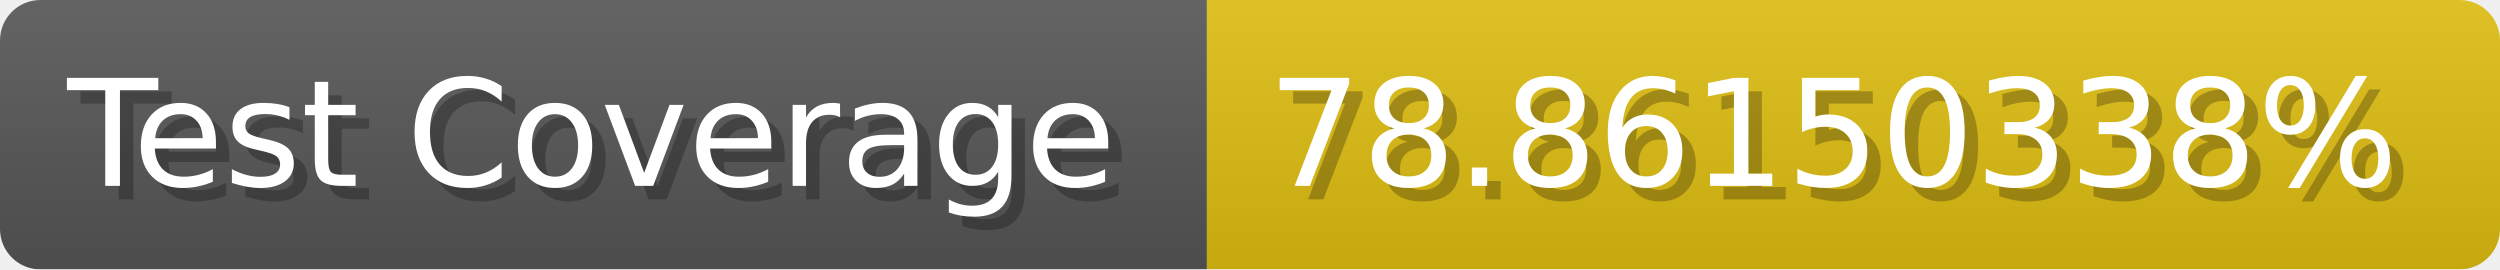
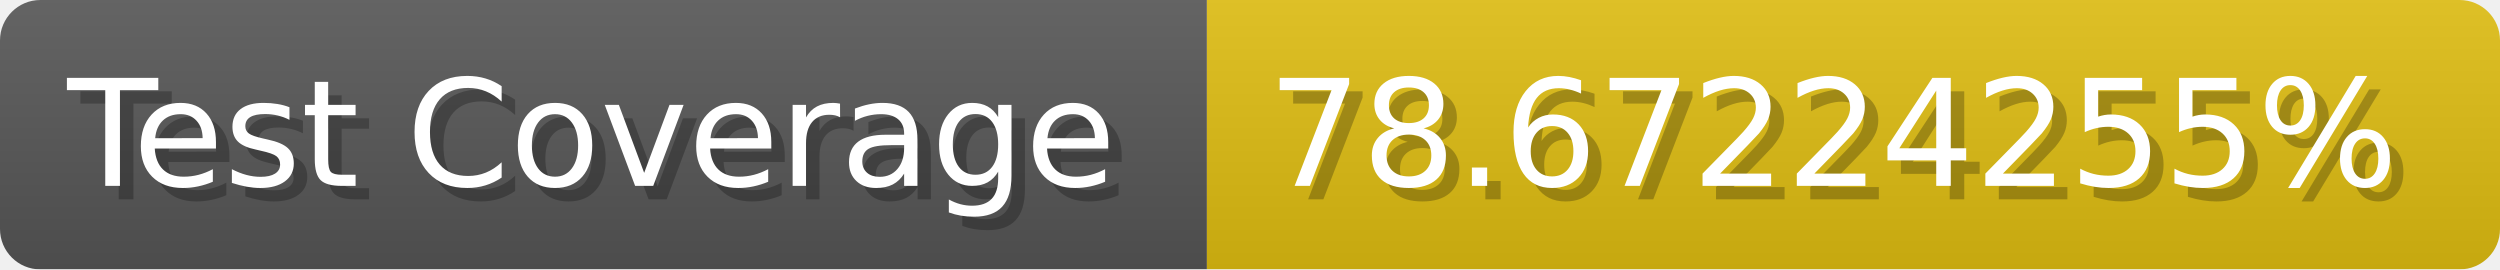
- <svg xmlns="http://www.w3.org/2000/svg" width="185.6" height="20" viewBox="0 0 1856 200" role="img" aria-label="Test Coverage: 78.86150338%">
+ <svg xmlns="http://www.w3.org/2000/svg" width="185.6" height="20" viewBox="0 0 1856 200" role="img" aria-label="Test Coverage: 78.67224255%">
  <linearGradient id="a" x2="0" y2="100%">
    <stop offset="0" stop-opacity=".1" stop-color="#EEE" />
    <stop offset="1" stop-opacity=".1" />
  </linearGradient>
  <mask id="m">
    <rect width="1856" height="200" rx="30" fill="#FFF" />
  </mask>
  <g mask="url(#m)">
    <rect width="896" height="200" fill="#555" />
    <rect width="960" height="200" fill="#DB1" x="896" />
    <rect width="1856" height="200" fill="url(#a)" />
  </g>
  <g aria-hidden="true" fill="#fff" text-anchor="start" font-family="Verdana,DejaVu Sans,sans-serif" font-size="110">
    <text x="60" y="148" textLength="796" fill="#000" opacity="0.25">Test Coverage</text>
    <text x="50" y="138" textLength="796">Test Coverage</text>
-     <text x="951" y="148" textLength="860" fill="#000" opacity="0.25">78.86150338%</text>
-     <text x="941" y="138" textLength="860">78.86150338%</text>
+     <text x="951" y="148" textLength="860" fill="#000" opacity="0.25">78.67224255%</text>
+     <text x="941" y="138" textLength="860">78.67224255%</text>
  </g>
</svg>
